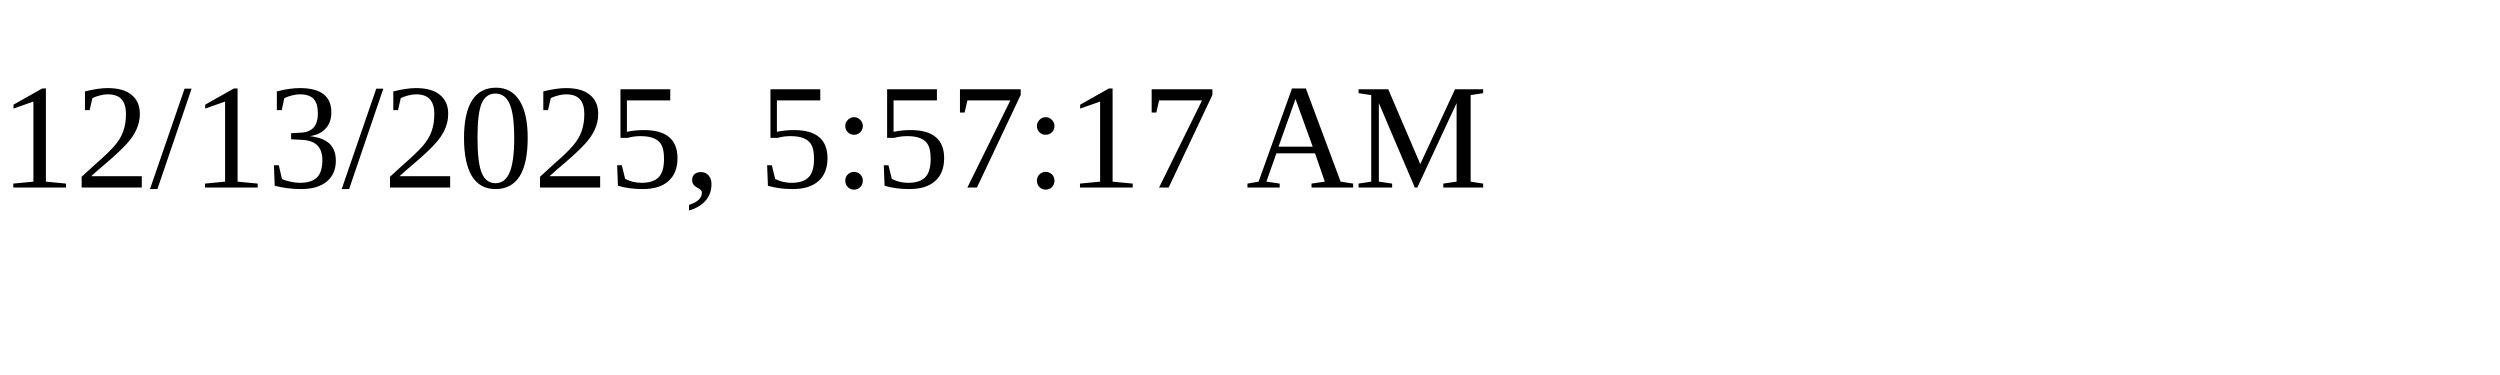
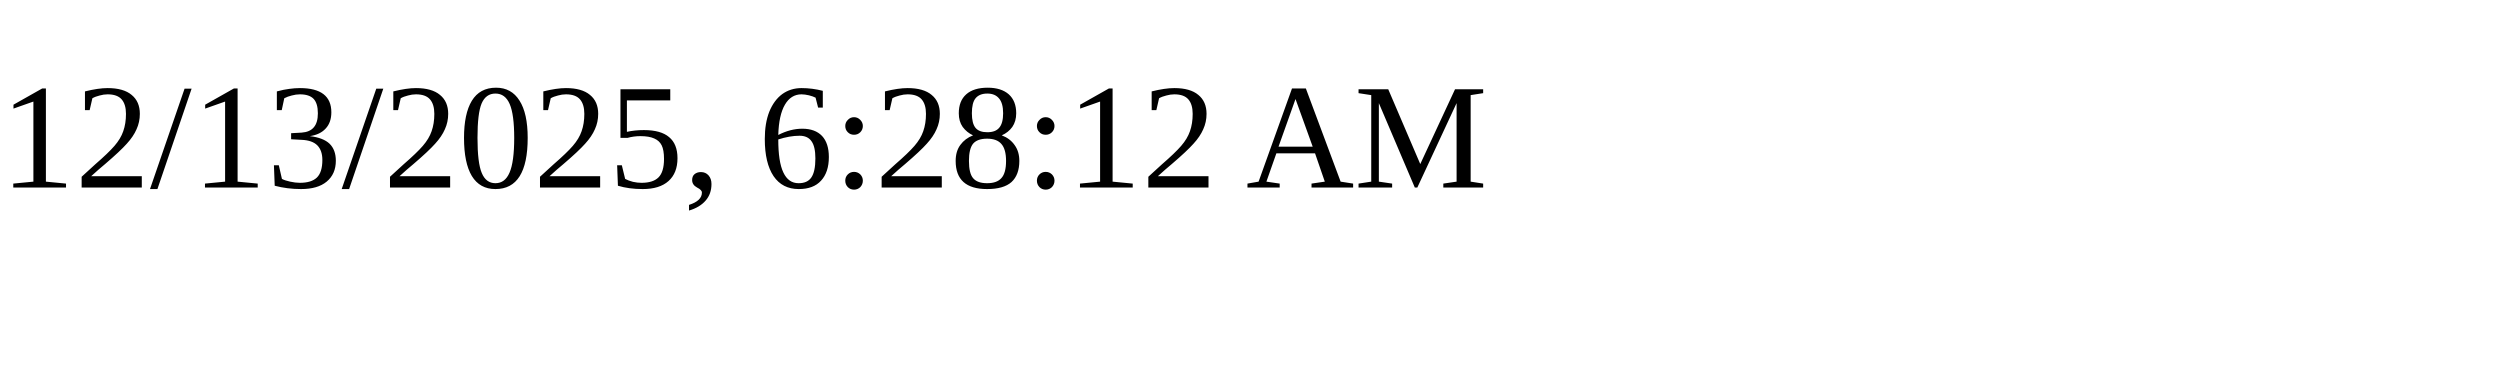
<svg xmlns="http://www.w3.org/2000/svg" height="30" width="200">
-   <text x="0" y="15">12/13/2025, 5:57:17 AM</text>
+   <text x="0" y="15">12/13/2025, 6:28:12 AM</text>
</svg>
